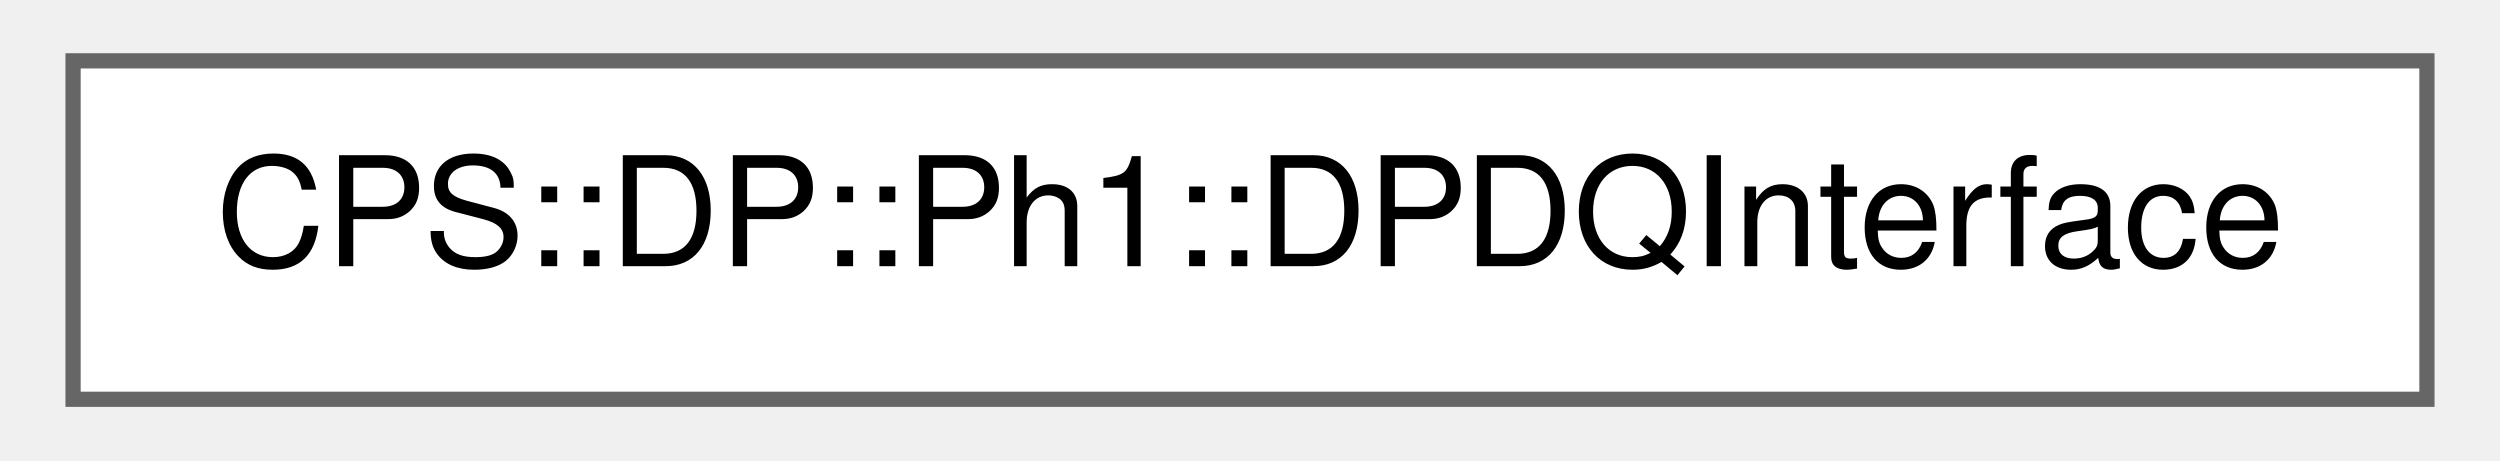
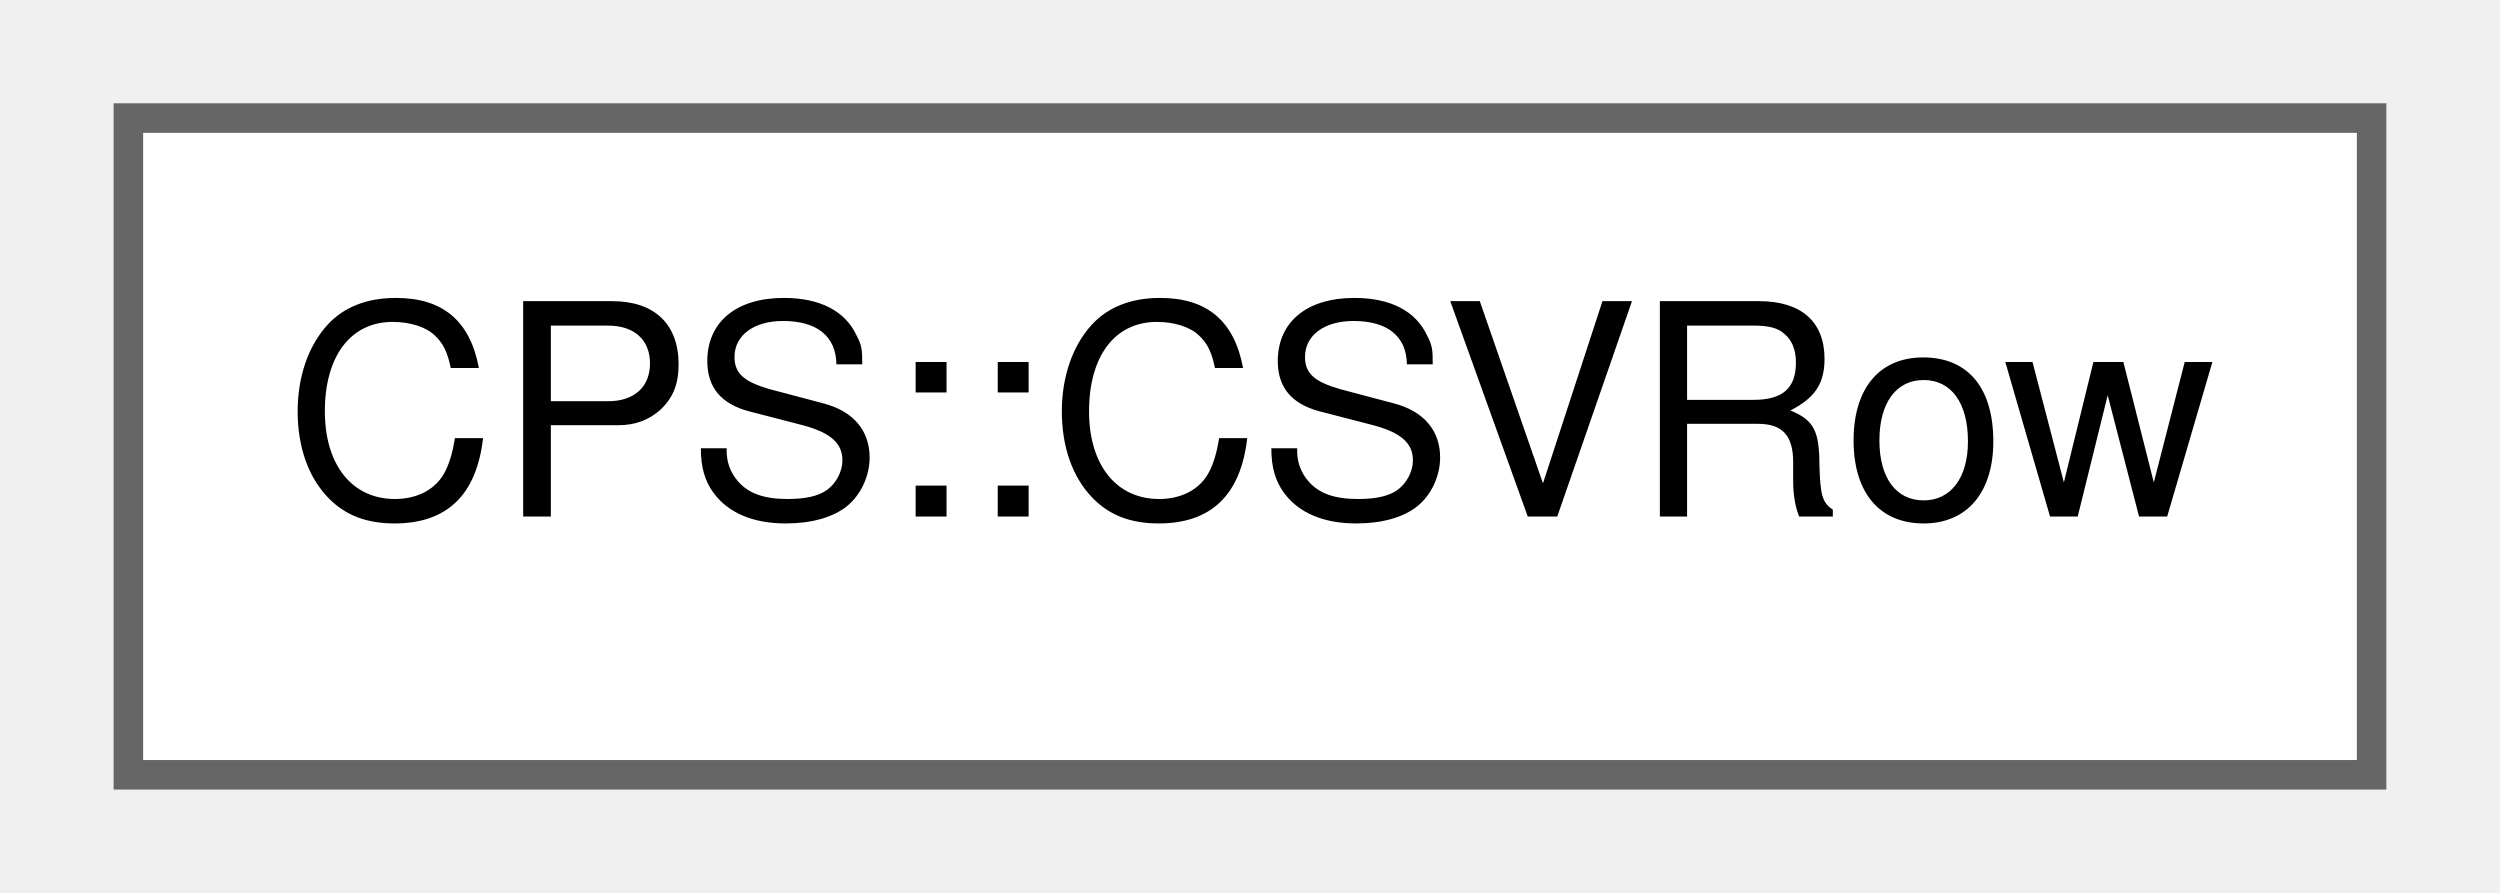
- <svg xmlns="http://www.w3.org/2000/svg" xmlns:xlink="http://www.w3.org/1999/xlink" width="163pt" height="30pt" viewBox="0.00 0.00 162.75 30.25">
+ <svg xmlns="http://www.w3.org/2000/svg" xmlns:xlink="http://www.w3.org/1999/xlink" width="84pt" height="30pt" viewBox="0.00 0.00 84.00 30.25">
  <g id="graph0" class="graph" transform="scale(1 1) rotate(0) translate(4 26.25)">
    <g id="Node000000" class="node">
      <g id="a_Node000000">
-         <a xlink:href="class_c_p_s_1_1_d_p_1_1_ph1_1_1_d_p_d_q_interface.html" target="_top" xlink:title="Class providing interface with DP domain for all components in DQ domain.">
-           <polygon fill="white" stroke="#666666" points="154.75,-22.25 0,-22.25 0,0 154.75,0 154.75,-22.25" />
-           <text text-anchor="middle" x="77.38" y="-8.75" font-family="Helvetica,sans-Serif" font-size="10.00">CPS::DP::Ph1::DPDQInterface</text>
+         <a xlink:href="class_c_p_s_1_1_c_s_v_row.html" target="_top" xlink:title=" ">
+           <polygon fill="white" stroke="#666666" points="76,-22.25 0,-22.25 0,0 76,0 76,-22.25" />
+           <text text-anchor="middle" x="38" y="-8.75" font-family="Helvetica,sans-Serif" font-size="10.00">CPS::CSVRow</text>
        </a>
      </g>
    </g>
  </g>
</svg>
